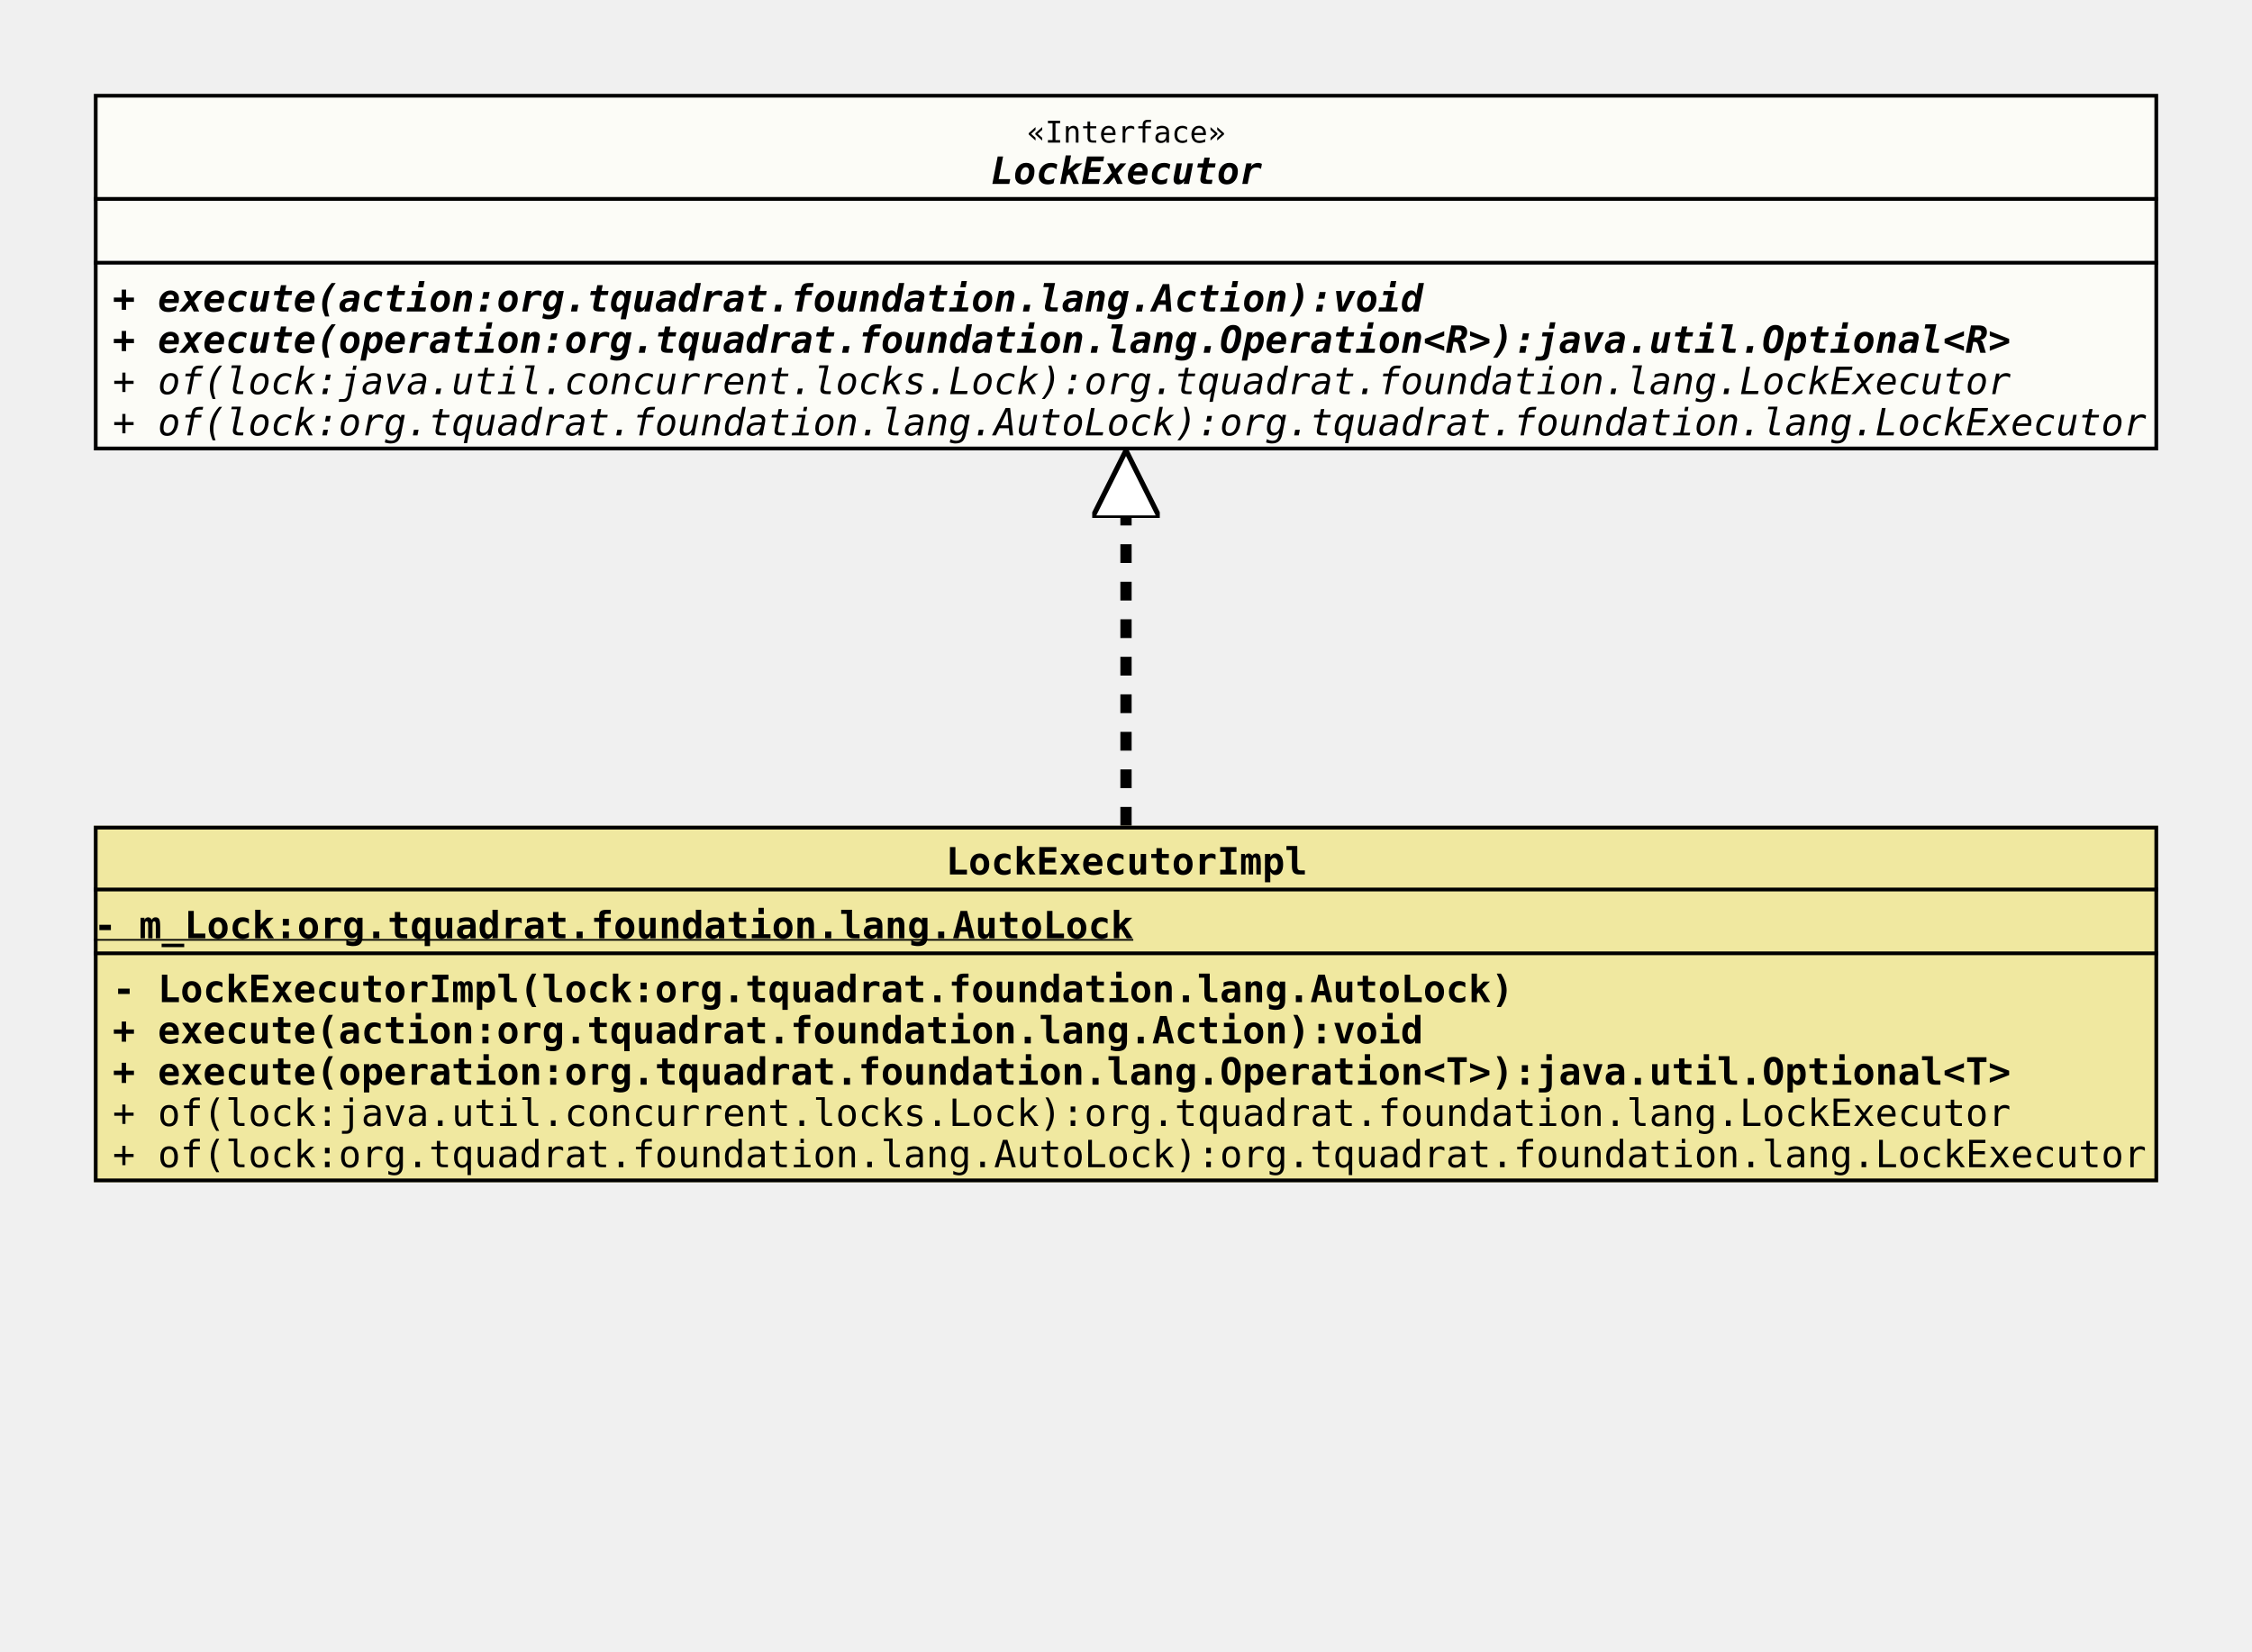
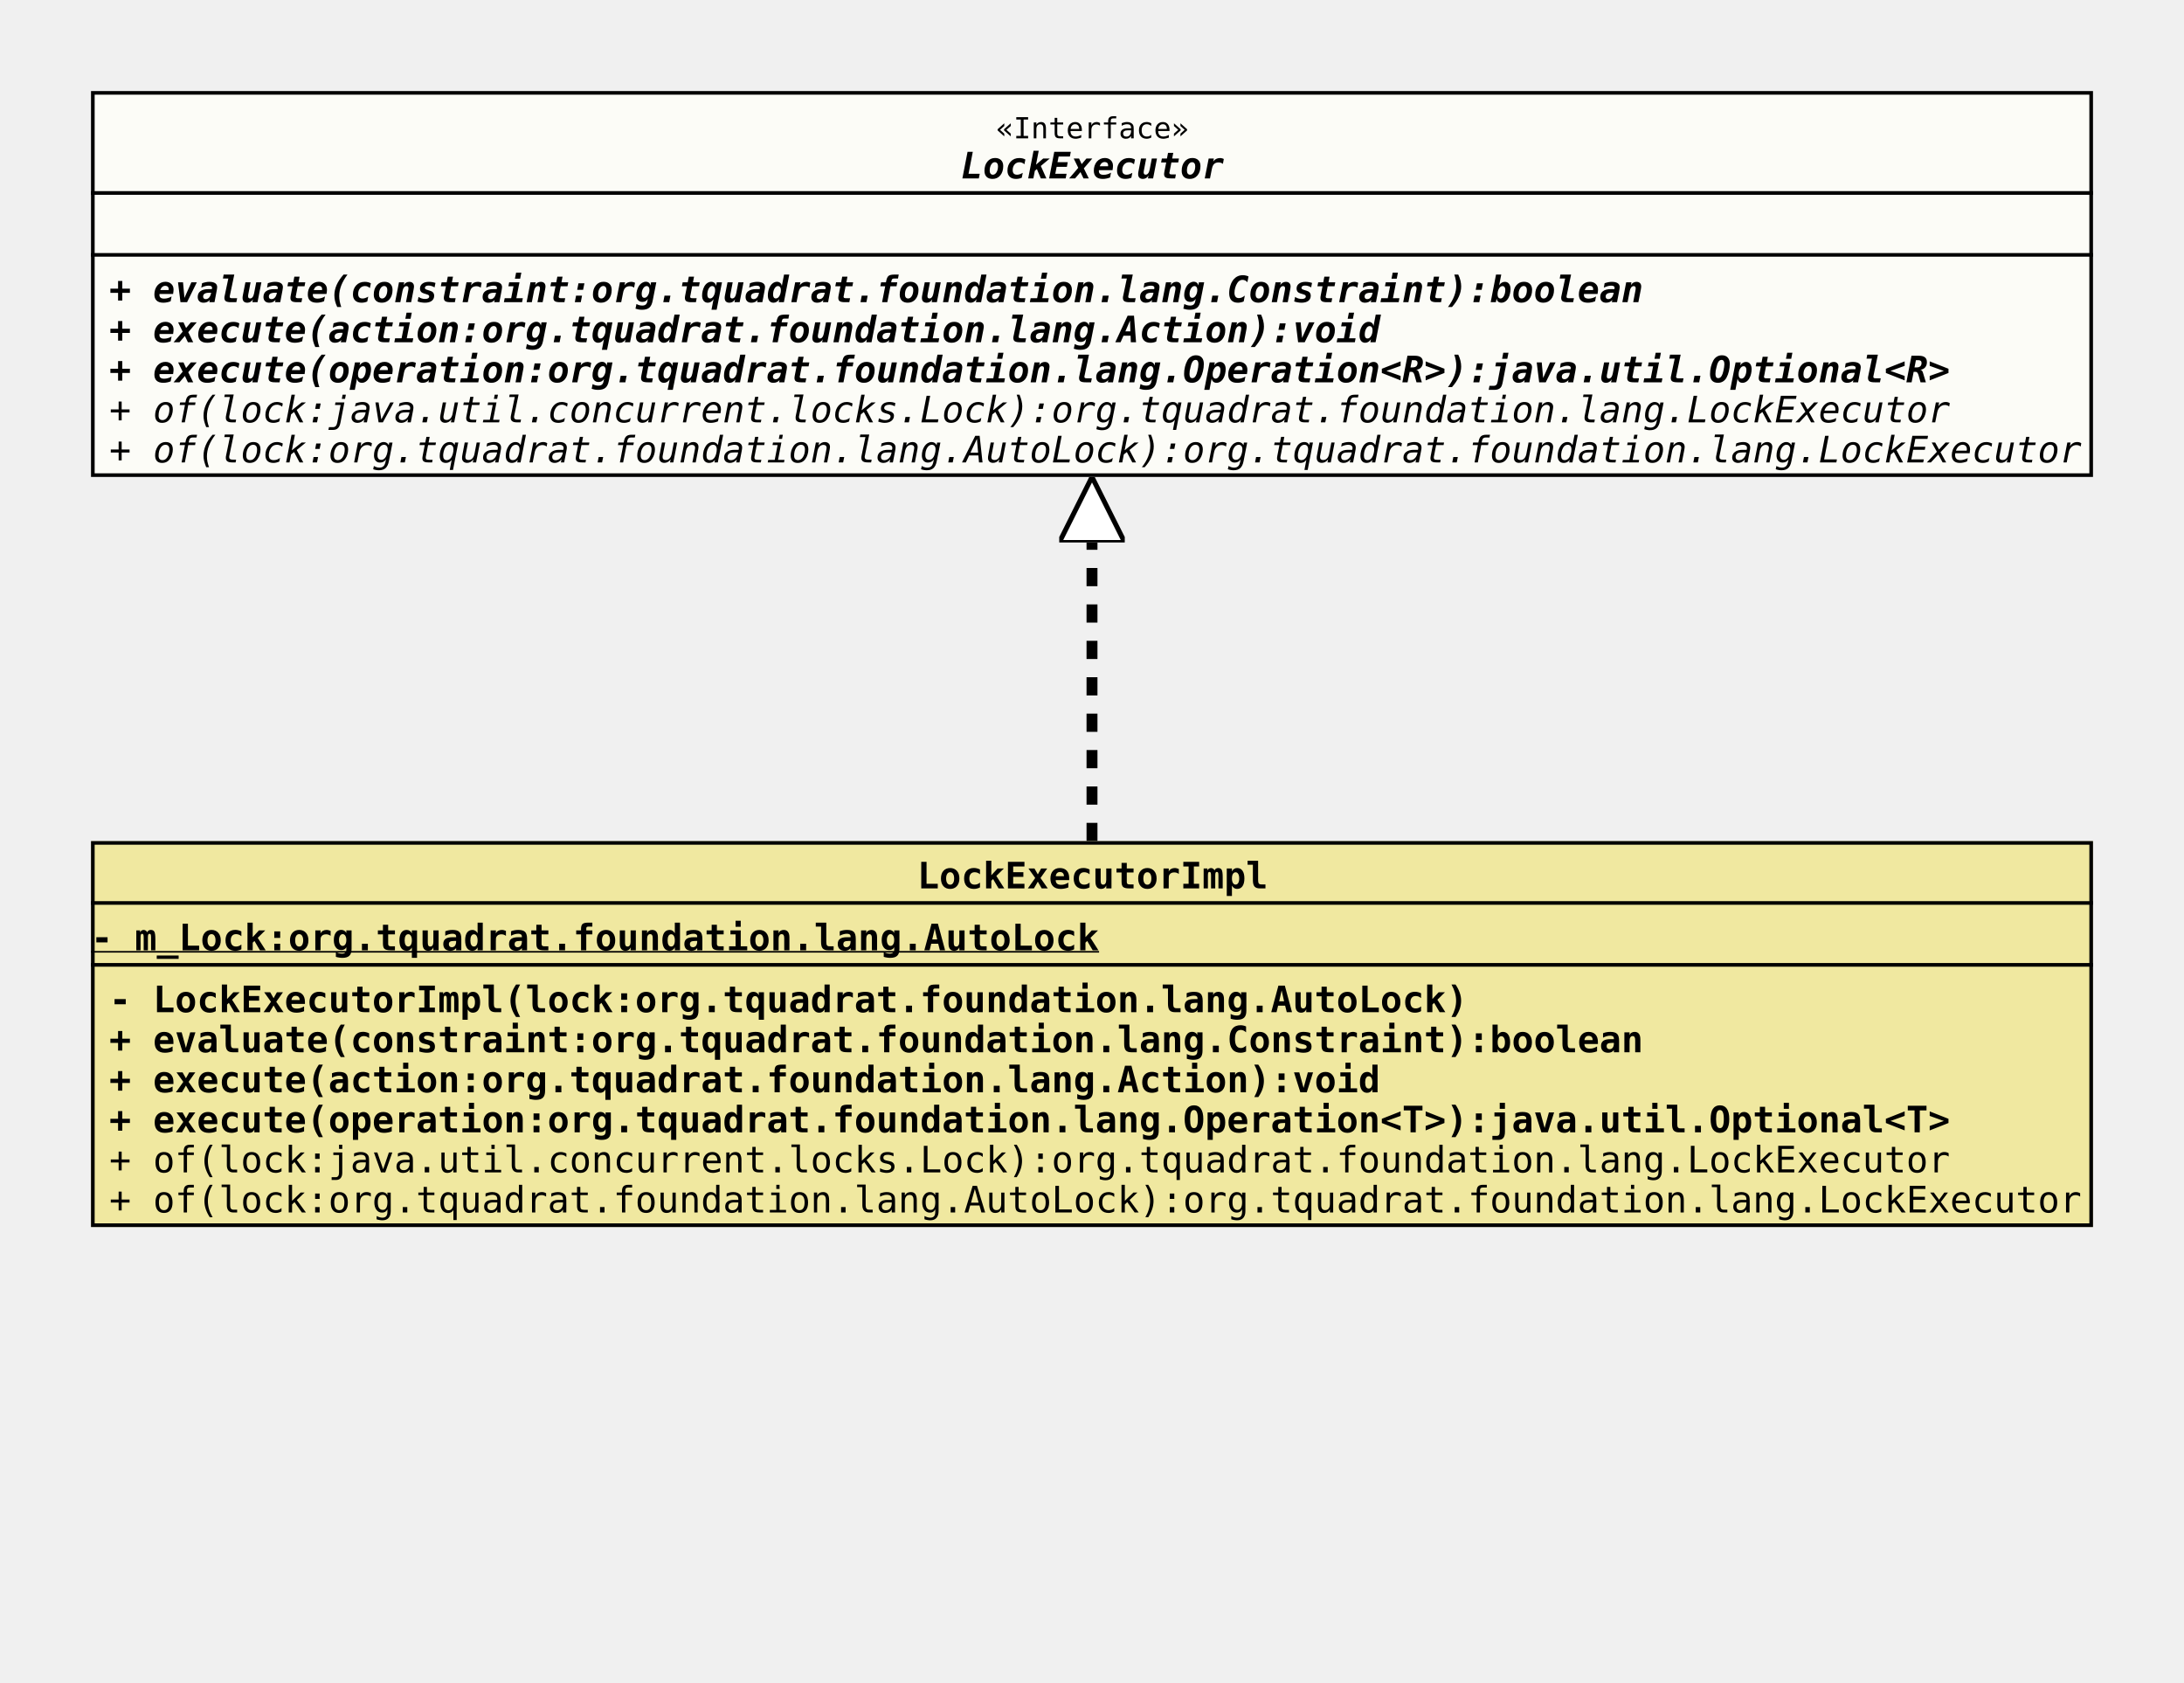
- <svg xmlns="http://www.w3.org/2000/svg" xmlns:xlink="http://www.w3.org/1999/xlink" version="1.1" baseProfile="full" width="600.000" height="440.000">
+ <svg xmlns="http://www.w3.org/2000/svg" xmlns:xlink="http://www.w3.org/1999/xlink" version="1.1" baseProfile="full" width="600.000" height="462.000">
  <defs>
    <style>
            line
            {
              stroke: black;
            }
            line.separator
            {
              stroke:       black;
              stroke-width: 1;
            }
            marker
            {
              fill: white;
            }
            path
            {
              fill:   white;
              stroke: black;
            }
            path.implementation
            {
              fill:             none;
              stroke-dasharray: 5,5;
              stroke-width:     3;
            }
            path.inheritance
            {
              fill:         none;
              stroke-width: 3;
            }
            rect
            {
              fill:         none;
              stroke:       black;
              stroke-width: 2;
            }
            rect.externalClass
            {
              fill:         #D0D0D0;
              fill-opacity: 0.8;
            }
            rect.focusClass
            {
              fill:         #FFFFF9;
              fill-opacity: 0.8;
            }
            rect.otherClass
            {
              fill:         #F0E68C;
              fill-opacity: 0.8;
            }
            rect.template
            {
              fill:             #FFFFFF;
              fill-opacity:     1.0;
              stroke-dasharray: 3,3;
            }
            text
            {
              font-family: monospace;
              font-size:   10px;
              font-weight: bold;
            }
            text.abstract
            {
              font-style: italic;
            }
            text.final
            {
              text-decoration: underline;
            }
            text.static
            {
              font-weight: normal;
            }
            text.stereotype
            {
              font-size:   8px;
              font-weight: normal;
            }
            </style>
    <marker id="inheritance" viewBox="0,0,40,40" markerUnits="strokeWidth" refX="40" refY="20" markerWidth="6" markerHeight="6" orient="auto">
      <path d="M40,20 l-40,-20 v40 Z" fill="#ffffff" stroke="#000000" stroke-width="3" />
    </marker>
    <marker id="implementation" viewBox="0,0,40,40" markerUnits="strokeWidth" refX="40" refY="20" markerWidth="6" markerHeight="6" orient="auto">
      <path d="M40,20 l-40,-20 v40 Z" fill="#ffffff" stroke="#000000" stroke-width="3" />
    </marker>
    <clipPath id="ID000001">
-       <rect class="focusClass" height="95.000" width="550.000" x="0.000" y="0.000" />
+       <rect class="focusClass" height="106.000" width="550.000" x="0.000" y="0.000" />
    </clipPath>
    <symbol id="org.tquadrat.foundation.lang.LockExecutor">
      <g>
        <g class="focusClass" clip-path="url(#ID000001)">
-           <rect x="0.000" y="0.000" width="550.000" height="95.000" class="focusClass" />
+           <rect x="0.000" y="0.000" width="550.000" height="106.000" class="focusClass" />
          <line x1="0.000" y1="28.000" x2="550.000" y2="28.000" class="separator" />
          <text x="248.600" y="13.000" class="stereotype">«Interface»</text>
          <text x="239.000" y="24.000" class="abstract">LockExecutor</text>
          <line x1="0.000" y1="45.000" x2="550.000" y2="45.000" class="separator" />
          <text x="5.000" y="41.000" />
-           <text x="5.000" y="58.000" class="abstract">+ execute(action:org.tquadrat.foundation.lang.Action):void</text>
-           <text x="5.000" y="69.000" class="abstract">+ execute(operation:org.tquadrat.foundation.lang.Operation&lt;R&gt;):java.util.Optional&lt;R&gt;</text>
-           <text x="5.000" y="80.000" class="abstract static">+ of(lock:java.util.concurrent.locks.Lock):org.tquadrat.foundation.lang.LockExecutor</text>
-           <text x="5.000" y="91.000" class="abstract static">+ of(lock:org.tquadrat.foundation.lang.AutoLock):org.tquadrat.foundation.lang.LockExecutor</text>
+           <text x="5.000" y="58.000" class="abstract">+ evaluate(constraint:org.tquadrat.foundation.lang.Constraint):boolean</text>
+           <text x="5.000" y="69.000" class="abstract">+ execute(action:org.tquadrat.foundation.lang.Action):void</text>
+           <text x="5.000" y="80.000" class="abstract">+ execute(operation:org.tquadrat.foundation.lang.Operation&lt;R&gt;):java.util.Optional&lt;R&gt;</text>
+           <text x="5.000" y="91.000" class="abstract static">+ of(lock:java.util.concurrent.locks.Lock):org.tquadrat.foundation.lang.LockExecutor</text>
+           <text x="5.000" y="102.000" class="abstract static">+ of(lock:org.tquadrat.foundation.lang.AutoLock):org.tquadrat.foundation.lang.LockExecutor</text>
        </g>
      </g>
    </symbol>
    <clipPath id="ID000002">
-       <rect class="otherClass" height="95.000" width="550.000" x="0.000" y="0.000" />
+       <rect class="otherClass" height="106.000" width="550.000" x="0.000" y="0.000" />
    </clipPath>
    <symbol id="org.tquadrat.foundation.lang.internal.LockExecutorImpl">
      <g>
        <g clip-path="url(#ID000002)">
-           <rect x="0.000" y="0.000" width="550.000" height="95.000" class="otherClass" />
+           <rect x="0.000" y="0.000" width="550.000" height="106.000" class="otherClass" />
          <line x1="0.000" y1="17.000" x2="550.000" y2="17.000" class="separator" />
          <text x="227.000" y="13.000">LockExecutorImpl</text>
          <line x1="0.000" y1="34.000" x2="550.000" y2="34.000" class="separator" />
          <text y="30.000" class="final">- m_Lock:org.tquadrat.foundation.lang.AutoLock</text>
          <text x="5.000" y="47.000">- LockExecutorImpl(lock:org.tquadrat.foundation.lang.AutoLock)</text>
-           <text x="5.000" y="58.000">+ execute(action:org.tquadrat.foundation.lang.Action):void</text>
-           <text x="5.000" y="69.000">+ execute(operation:org.tquadrat.foundation.lang.Operation&lt;T&gt;):java.util.Optional&lt;T&gt;</text>
-           <text x="5.000" y="80.000" class="static">+ of(lock:java.util.concurrent.locks.Lock):org.tquadrat.foundation.lang.LockExecutor</text>
-           <text x="5.000" y="91.000" class="static">+ of(lock:org.tquadrat.foundation.lang.AutoLock):org.tquadrat.foundation.lang.LockExecutor</text>
+           <text x="5.000" y="58.000">+ evaluate(constraint:org.tquadrat.foundation.lang.Constraint):boolean</text>
+           <text x="5.000" y="69.000">+ execute(action:org.tquadrat.foundation.lang.Action):void</text>
+           <text x="5.000" y="80.000">+ execute(operation:org.tquadrat.foundation.lang.Operation&lt;T&gt;):java.util.Optional&lt;T&gt;</text>
+           <text x="5.000" y="91.000" class="static">+ of(lock:java.util.concurrent.locks.Lock):org.tquadrat.foundation.lang.LockExecutor</text>
+           <text x="5.000" y="102.000" class="static">+ of(lock:org.tquadrat.foundation.lang.AutoLock):org.tquadrat.foundation.lang.LockExecutor</text>
        </g>
      </g>
    </symbol>
  </defs>
-   <path class="implementation" d="M300.000,220.000 L300.000,120.000" marker-end="url(#implementation)" />
+   <path class="implementation" d="M300.000,231.000 L300.000,131.000" marker-end="url(#implementation)" />
  <use x="25.000" y="25.000" xlink:href="#org.tquadrat.foundation.lang.LockExecutor" />
-   <use x="25.000" y="220.000" xlink:href="#org.tquadrat.foundation.lang.internal.LockExecutorImpl" />
+   <use x="25.000" y="231.000" xlink:href="#org.tquadrat.foundation.lang.internal.LockExecutorImpl" />
</svg>
